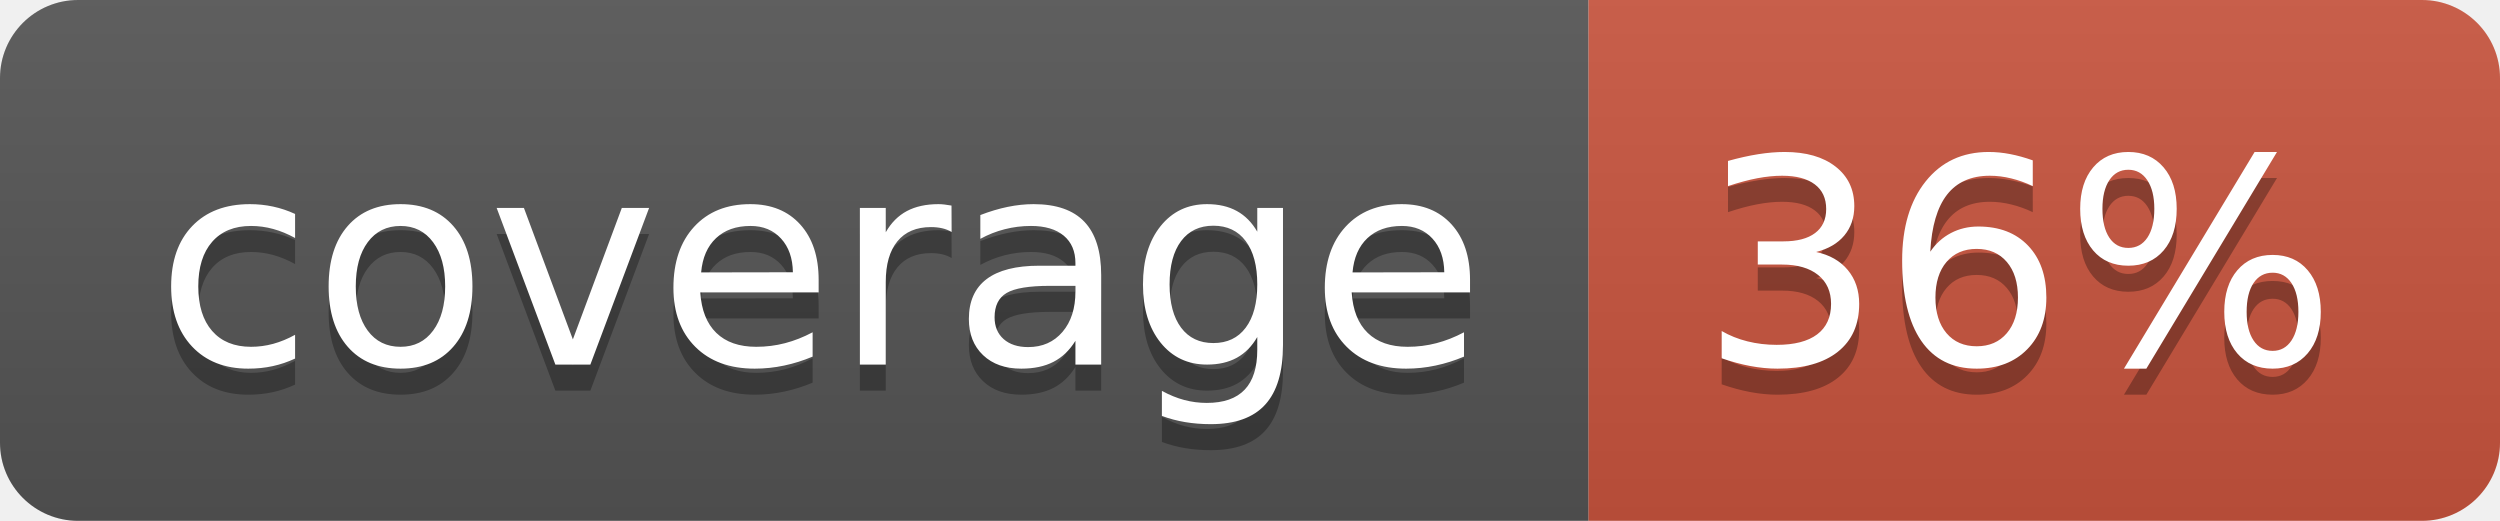
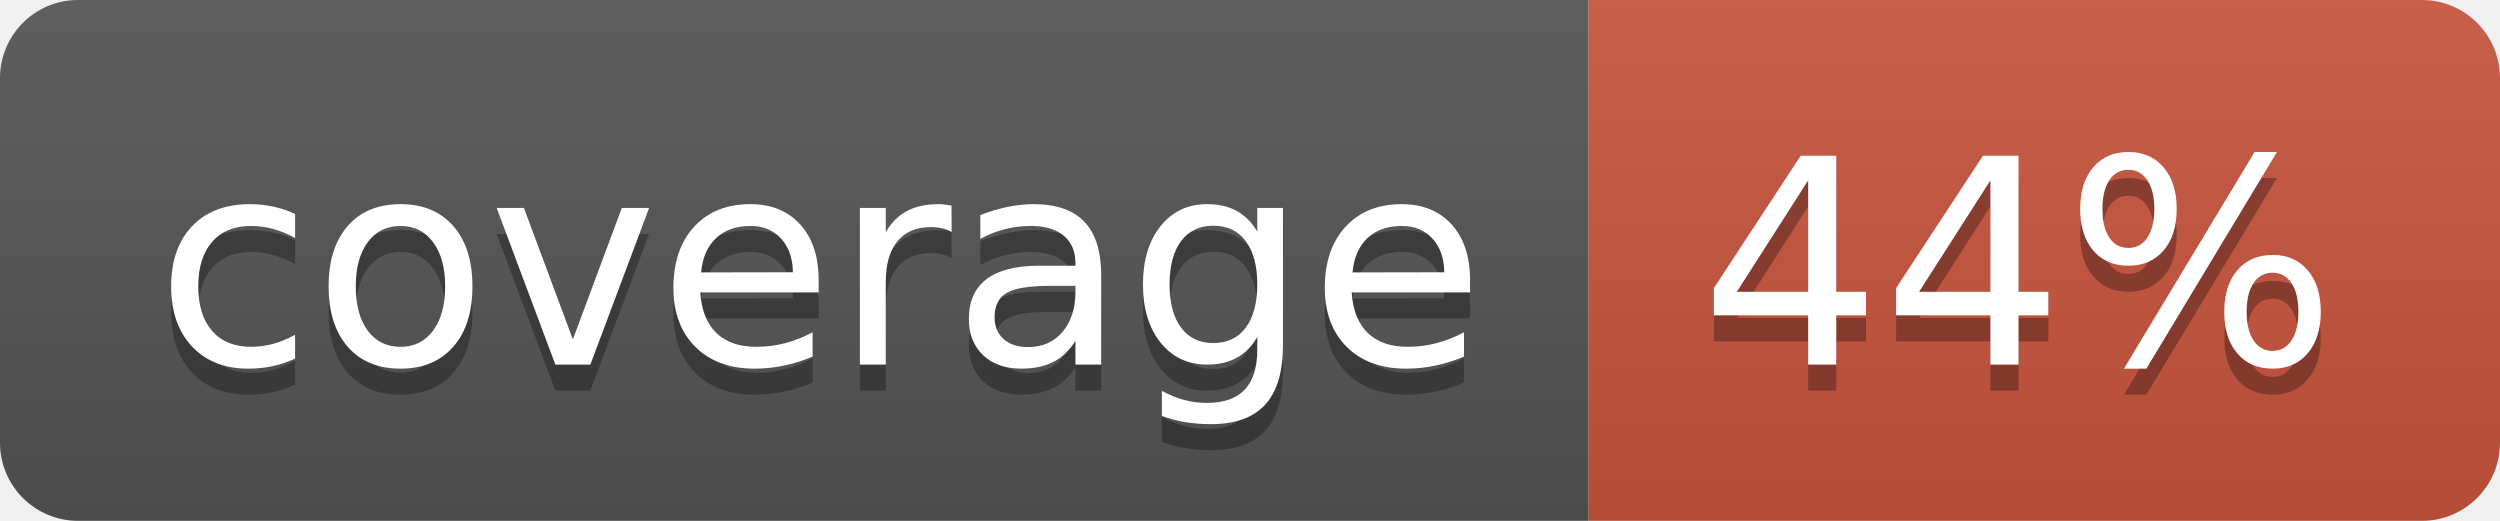
<svg xmlns="http://www.w3.org/2000/svg" width="96" height="20">
  <linearGradient id="b" x2="0" y2="100%">
    <stop offset="0" stop-color="#bbb" stop-opacity=".1" />
    <stop offset="1" stop-opacity=".1" />
  </linearGradient>
  <clipPath id="a">
    <rect width="96" height="20" rx="3" fill="#fff" />
  </clipPath>
  <g clip-path="url(#a)">
    <path fill="#555" d="M0 0h61v20H0z" />
    <path fill="#CA553E" d="M61 0h35v20H61z" />
    <path fill="url(#b)" d="M0 0h96v20H0z" />
  </g>
  <g fill="#fff" text-anchor="middle" font-family="DejaVu Sans,Verdana,Geneva,sans-serif" font-size="110">
    <text x="315" y="150" fill="#010101" fill-opacity=".3" transform="scale(.1)" textLength="510">coverage</text>
    <text x="315" y="140" transform="scale(.1)" textLength="510">coverage</text>
-     <text x="775" y="150" fill="#010101" fill-opacity=".3" transform="scale(.1)" textLength="250">36%</text>
-     <text x="775" y="140" transform="scale(.1)" textLength="250">36%</text>
+     <text x="775" y="150" fill="#010101" fill-opacity=".3" transform="scale(.1)" textLength="250">44%</text>
+     <text x="775" y="140" transform="scale(.1)" textLength="250">44%</text>
  </g>
</svg>
